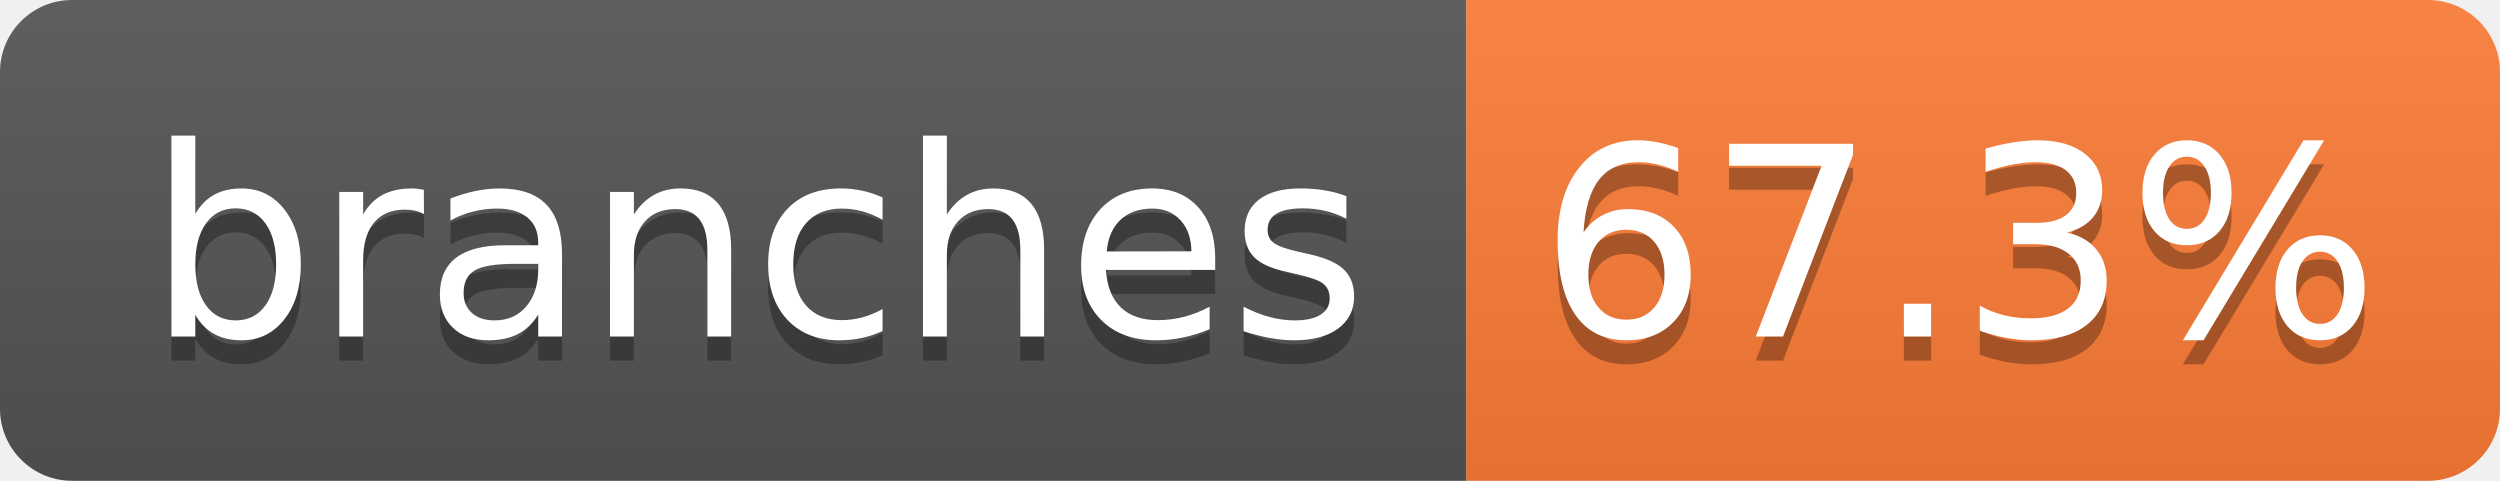
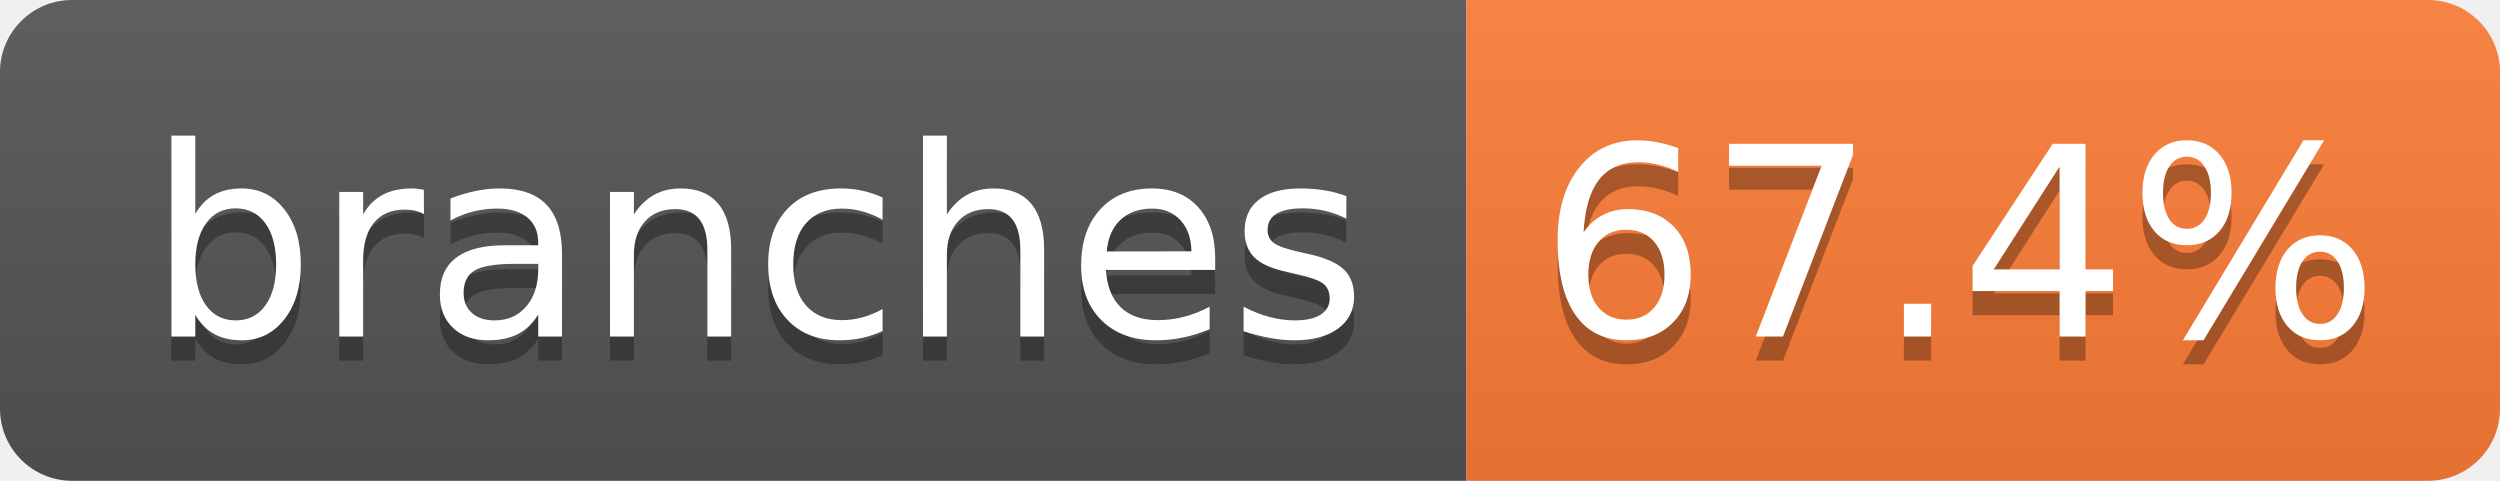
- <svg xmlns="http://www.w3.org/2000/svg" width="104" height="20" role="img" aria-label="branches: 67.3%">
+ <svg xmlns="http://www.w3.org/2000/svg" width="104" height="20" role="img" aria-label="branches: 67.4%">
  <linearGradient id="s" x2="0" y2="100%">
    <stop offset="0" stop-color="#bbb" stop-opacity=".1" />
    <stop offset="1" stop-opacity=".1" />
  </linearGradient>
  <clipPath id="r">
    <rect width="104" height="20" rx="3" fill="#fff" />
  </clipPath>
  <g clip-path="url(#r)">
    <rect width="61" height="20" fill="#555" />
    <rect x="61" width="43" height="20" fill="#fe7d37" />
    <rect width="104" height="20" fill="url(#s)" />
  </g>
  <g fill="#fff" text-anchor="middle" font-family="Verdana,Geneva,DejaVu Sans,sans-serif" text-rendering="geometricPrecision" font-size="110">
    <text aria-hidden="true" x="315" y="150" fill="#010101" fill-opacity=".3" transform="scale(.1)" textLength="510">branches</text>
    <text x="315" y="140" transform="scale(.1)" fill="#fff" textLength="510">branches</text>
-     <text aria-hidden="true" x="815" y="150" fill="#010101" fill-opacity=".3" transform="scale(.1)" textLength="330">67.3%</text>
-     <text x="815" y="140" transform="scale(.1)" fill="#fff" textLength="330">67.3%</text>
+     <text aria-hidden="true" x="815" y="150" fill="#010101" fill-opacity=".3" transform="scale(.1)" textLength="330">67.4%</text>
+     <text x="815" y="140" transform="scale(.1)" fill="#fff" textLength="330">67.4%</text>
  </g>
</svg>
